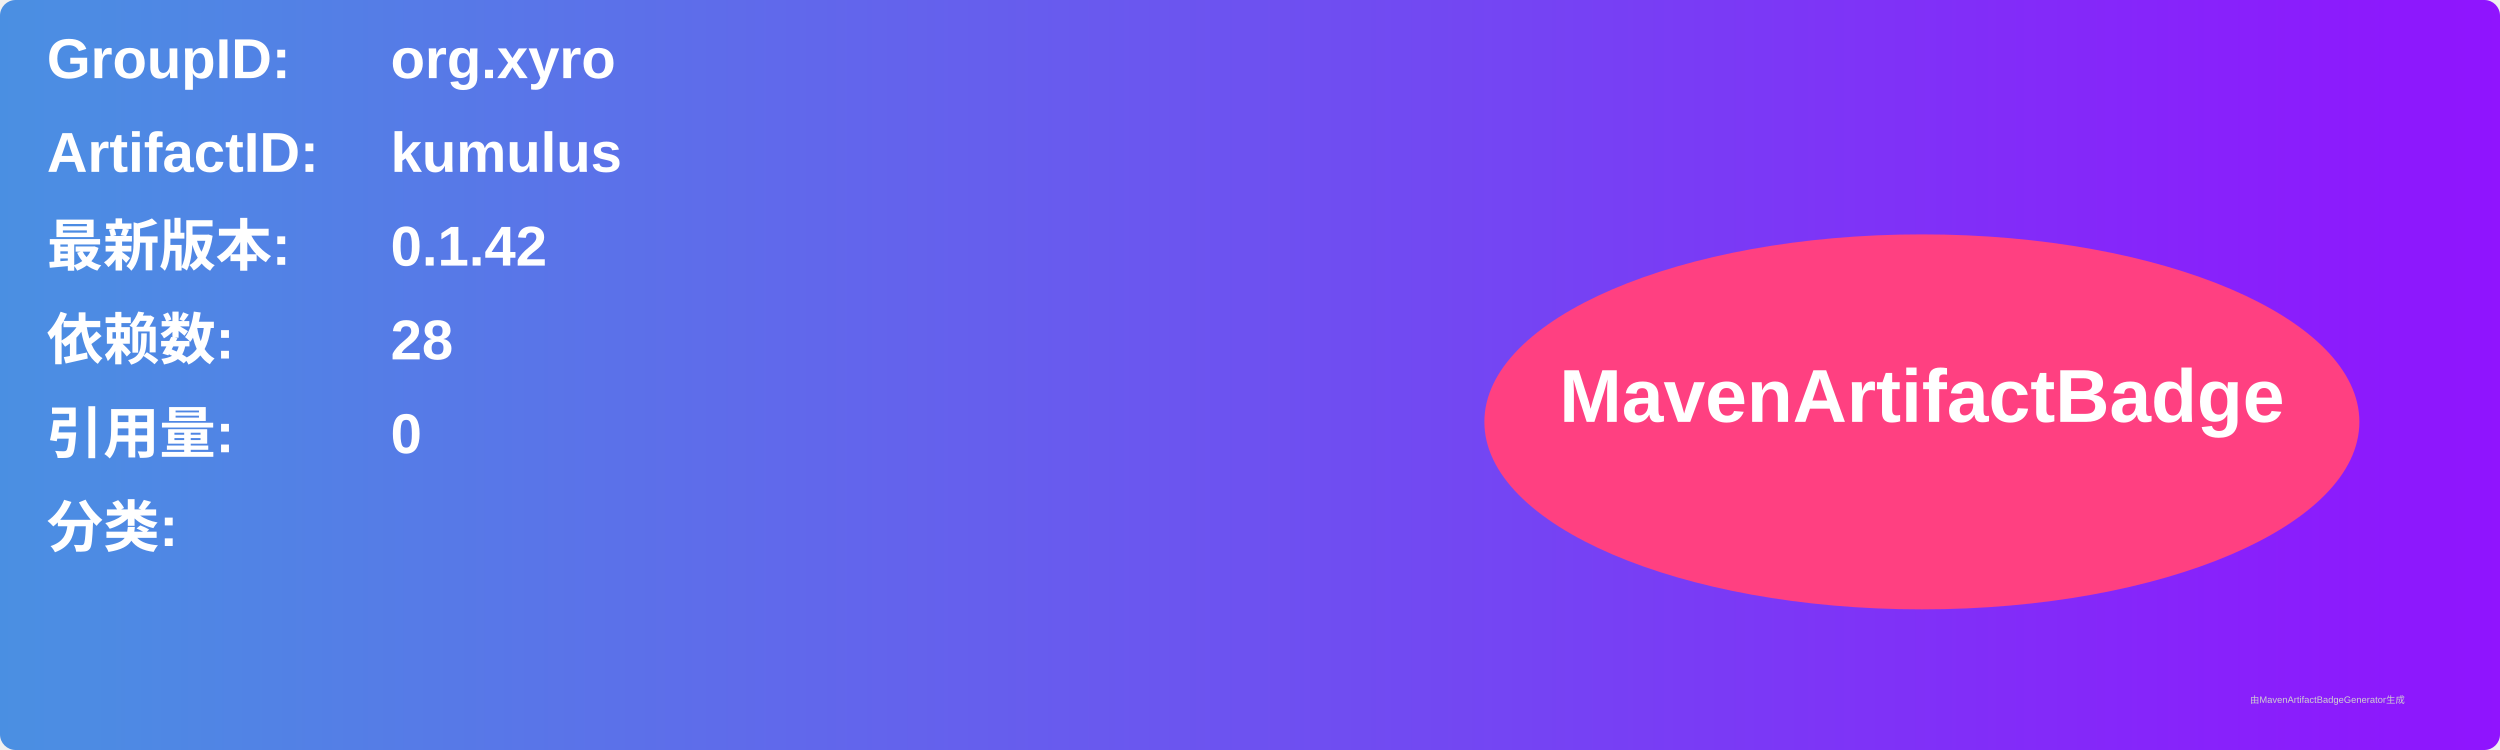
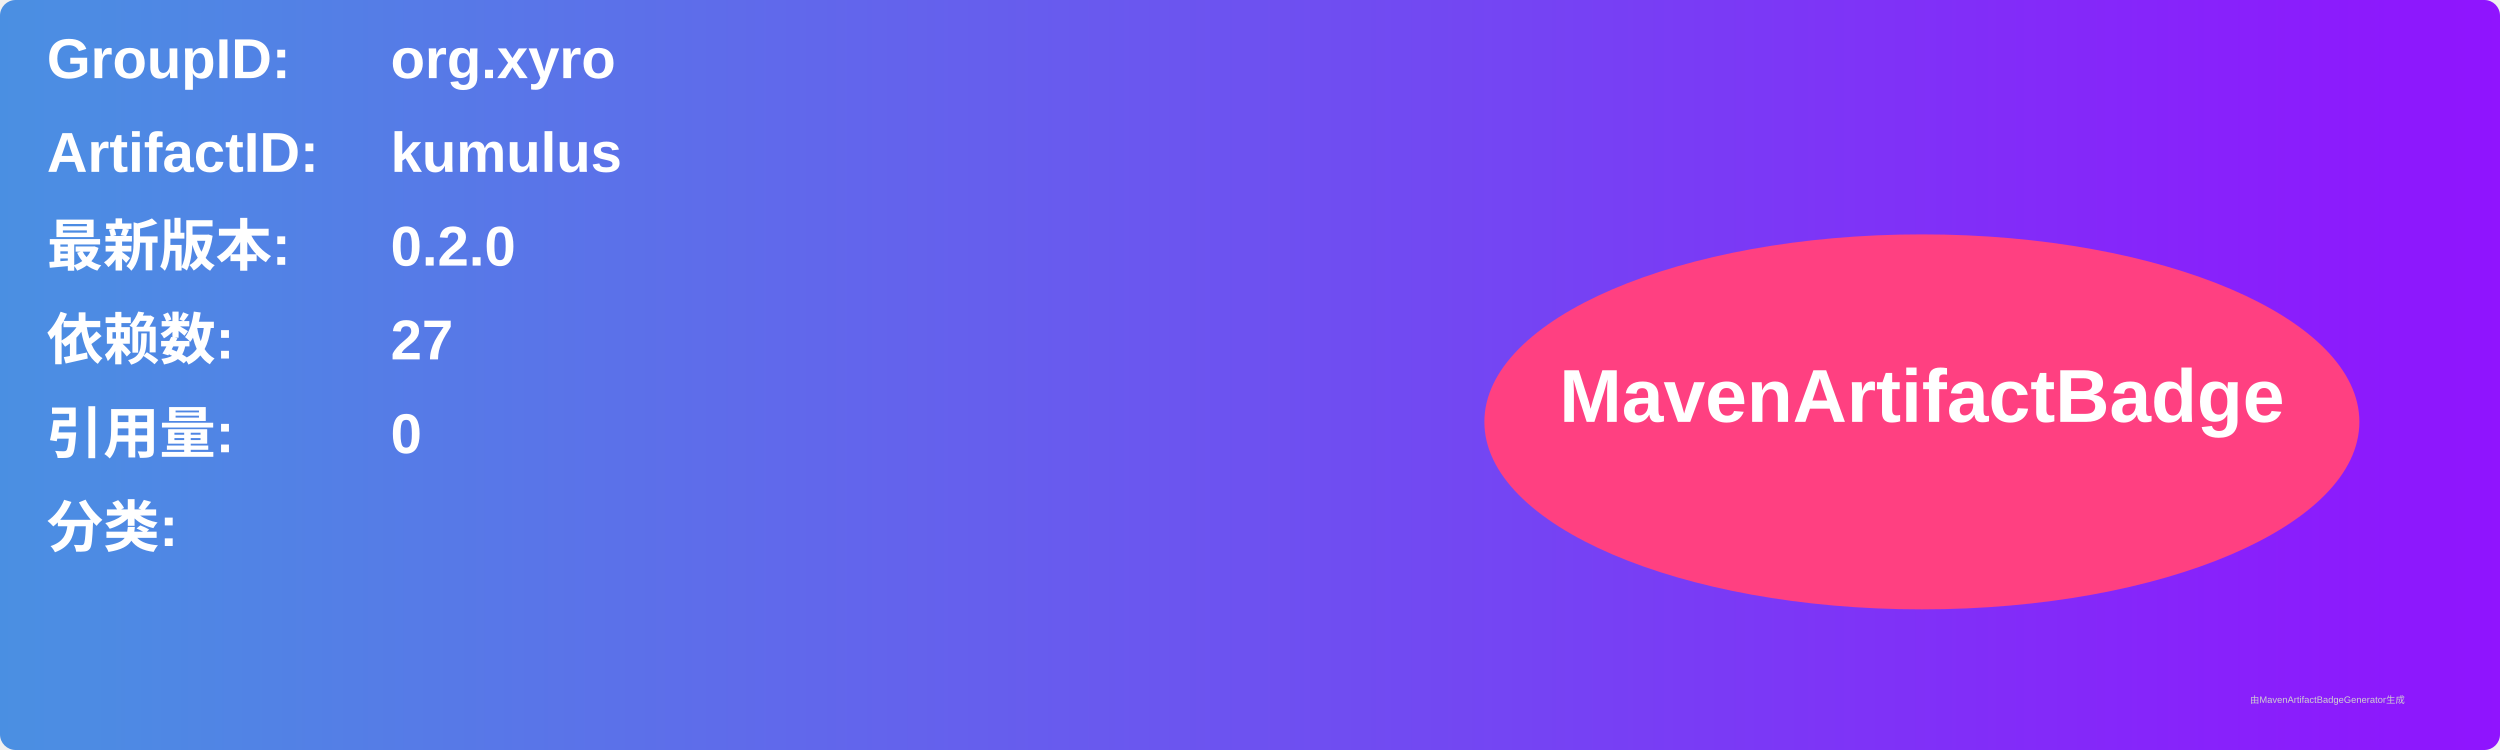
<svg xmlns="http://www.w3.org/2000/svg" width="800" height="240" viewBox="0 0 800 240">
  <linearGradient id="grad" x1="0%" y1="0%" x2="100%" y2="0%">
    <stop offset="0%" stop-color="#4a90e2" />
    <stop offset="100%" stop-color="#9013fe" />
  </linearGradient>
  <rect width="100%" height="100%" rx="5" ry="5" fill="url(#grad)" />
  <g transform="translate(15, 15)">
    <text x="0" y="10" font-family="Arial" font-size="18" fill="white" font-weight="bold" width="260">GroupID:</text>
    <text x="110" y="10" font-family="Arial" font-size="18" fill="white" font-weight="bold" width="460">org.xyro</text>
    <text x="0" y="40" font-family="Arial" font-size="18" fill="white" font-weight="bold" width="260">ArtifactID:</text>
    <text x="110" y="40" font-family="Arial" font-size="18" fill="white" font-weight="bold" width="460">kumulus</text>
    <text x="0" y="70" font-family="Arial" font-size="18" fill="white" font-weight="bold">最新版本:</text>
    <text x="110" y="70" font-family="Arial" font-size="18" fill="white" font-weight="bold">
-       <tspan font-weight="bold">0.1.42</tspan>
+       <tspan font-weight="bold">0.2.0</tspan>
    </text>
    <text x="0" y="100" font-family="Arial" font-size="18" fill="white" font-weight="bold">依赖数: </text>
    <text x="110" y="100" font-family="Arial" font-size="18" fill="white">
-       <tspan font-weight="bold">28</tspan>
+       <tspan font-weight="bold">27</tspan>
    </text>
    <text x="0" y="130" font-family="Arial" font-size="18" fill="white" font-weight="bold">引用量: </text>
    <text x="110" y="130" font-family="Arial" font-size="18" fill="white">
      <tspan font-weight="bold">0</tspan>
    </text>
    <text x="0" y="160" font-family="Arial" font-size="18" fill="white" font-weight="bold">分类:</text>
    <text x="10" y="190" font-family="Arial" font-size="10" fill="white">
      <tspan font-weight="bold" />
    </text>
    <ellipse cx="600" cy="120" rx="140" ry="60" fill="#ff4081" />
    <text x="600" y="120" text-anchor="middle" font-family="Arial" font-size="24" fill="white" font-weight="bold">MavenArtifactBadge</text>
  </g>
  <text x="720" y="225" font-family="Arial" font-size="3" fill="#d0d0d0">由MavenArtifactBadgeGenerator生成</text>
</svg>
